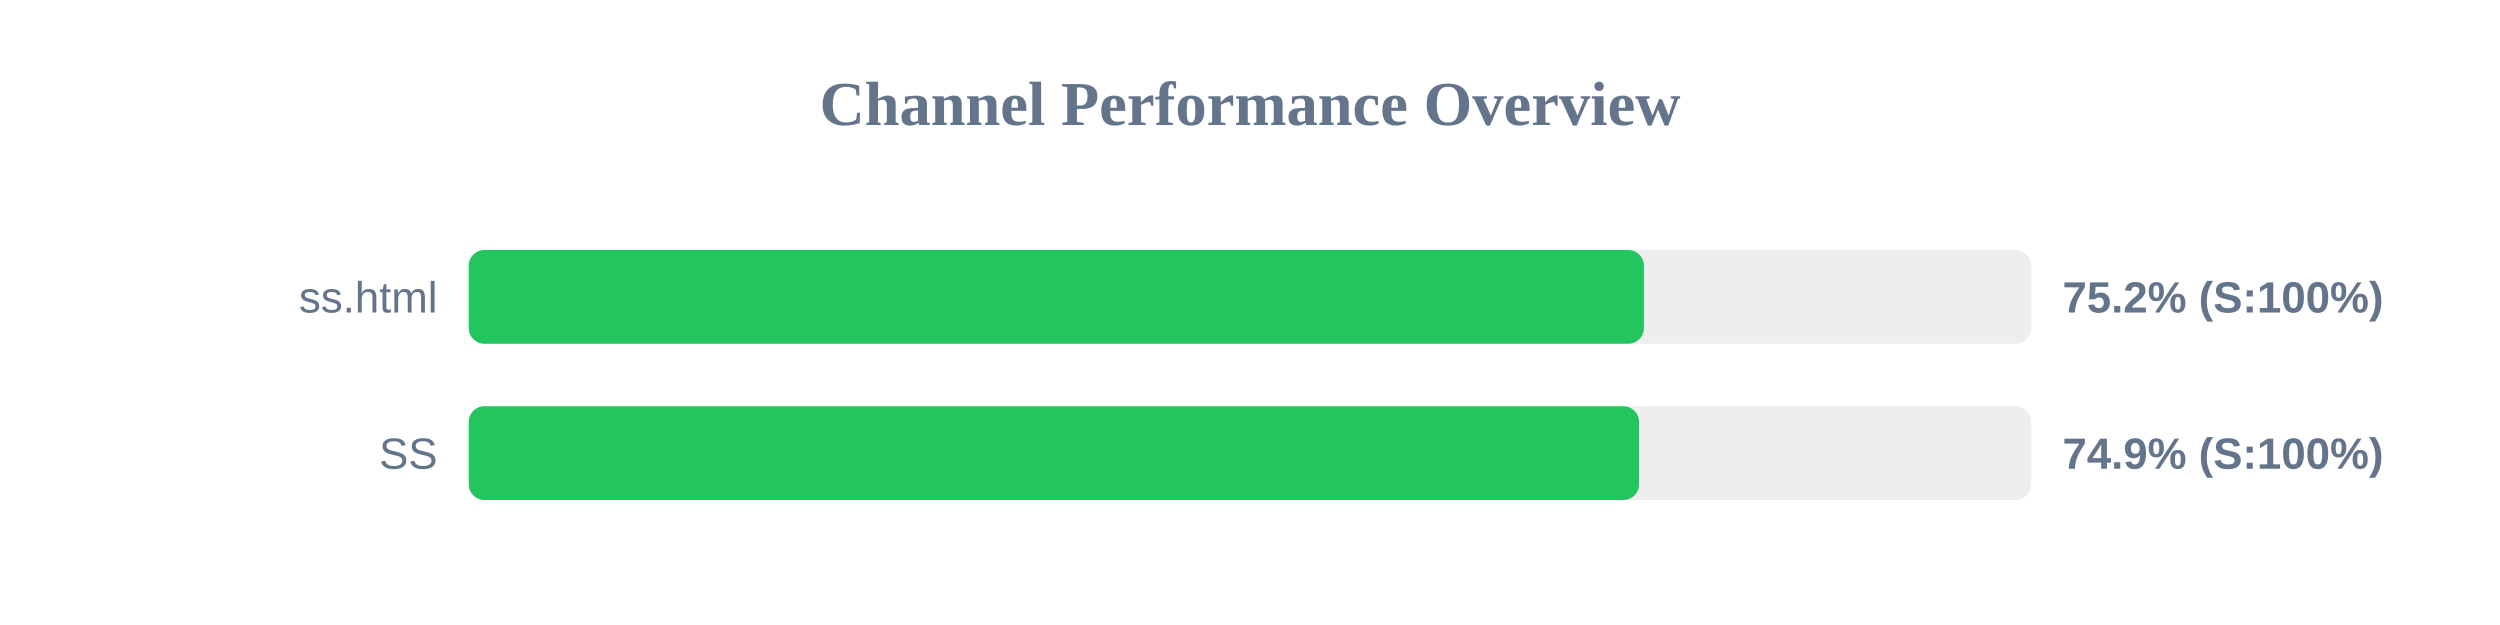
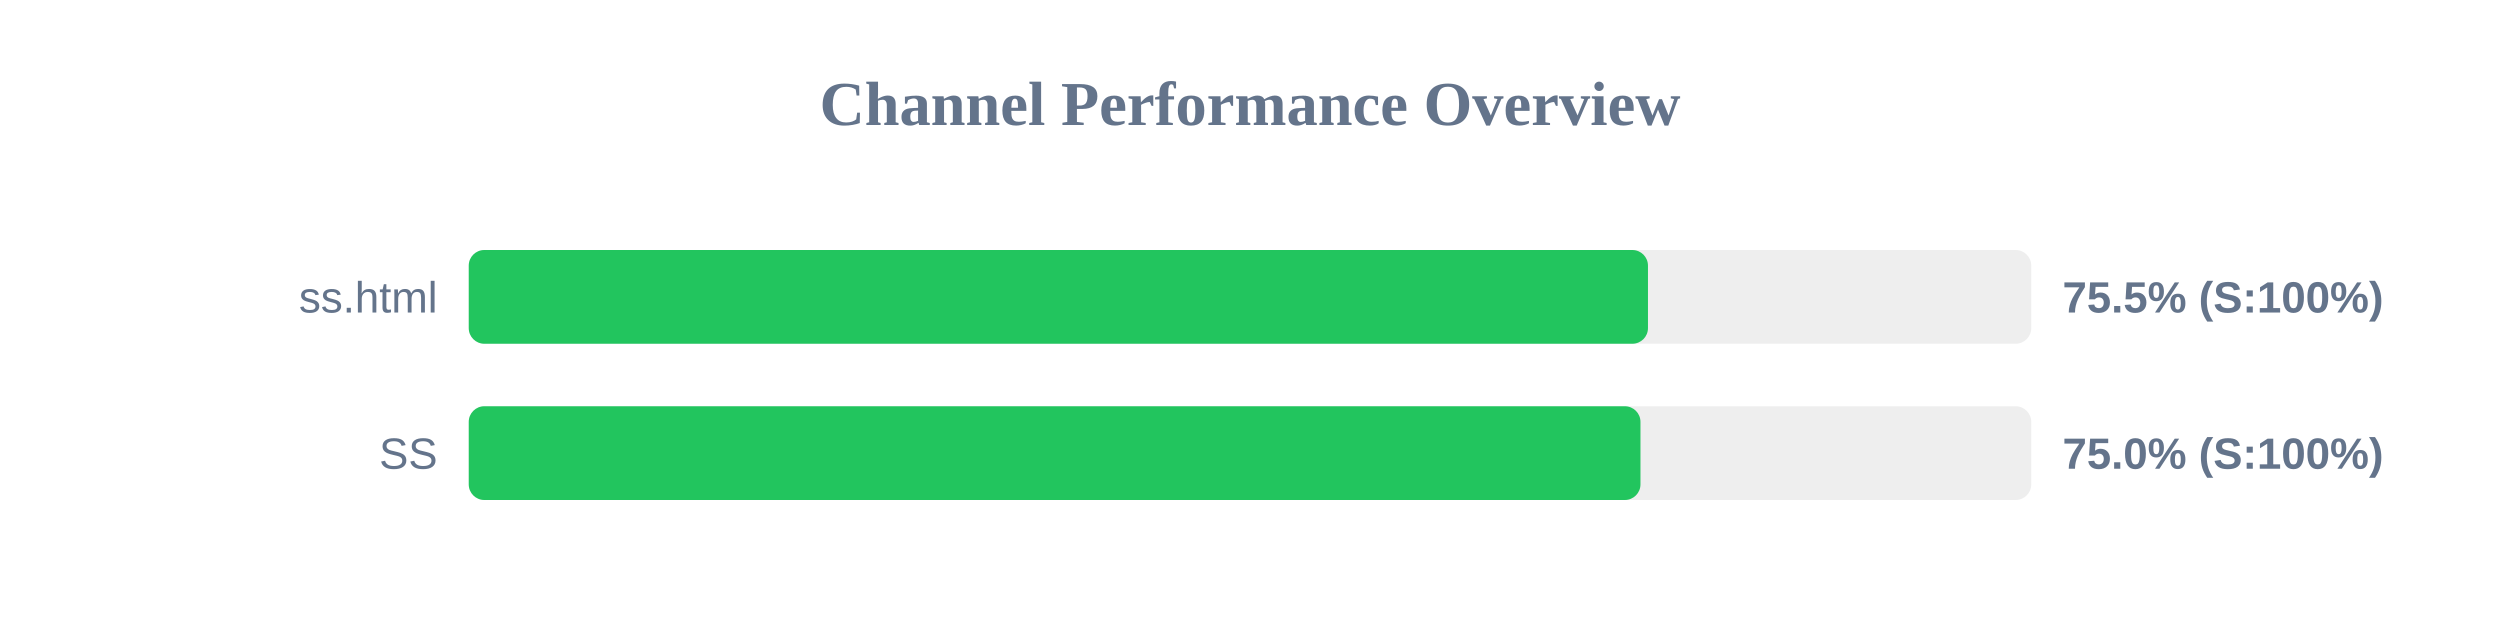
<svg xmlns="http://www.w3.org/2000/svg" width="800" height="200" version="1.1">
  <style>
        .row { font: 14px Arial; fill: #64748b; }
        .score { font: bold 14px Arial; fill: #64748b; }
    </style>
  <text x="400" y="40" text-anchor="middle" font-size="20px" font-weight="bold" fill="#64748b">Channel Performance Overview</text>
  <rect x="150" y="80" width="500" height="30" fill="#eee" rx="5" />
-   <rect x="150" y="80" width="376.05" height="30" fill="#22c55e" rx="5" />
+   <rect x="150" y="80" width="377.35" height="30" fill="#22c55e" rx="5" />
  <text x="140" y="100" text-anchor="end" class="row">ss.html</text>
-   <text x="660" y="100" text-anchor="start" class="score">75.2% (S:100%)</text>
+   <text x="660" y="100" text-anchor="start" class="score">75.5% (S:100%)</text>
  <rect x="150" y="130" width="500" height="30" fill="#eee" rx="5" />
-   <rect x="150" y="130" width="374.5" height="30" fill="#22c55e" rx="5" />
+   <rect x="150" y="130" width="374.95" height="30" fill="#22c55e" rx="5" />
  <text x="140" y="150" text-anchor="end" class="row">SS</text>
-   <text x="660" y="150" text-anchor="start" class="score">74.9% (S:100%)</text>
+   <text x="660" y="150" text-anchor="start" class="score">75.0% (S:100%)</text>
</svg>
